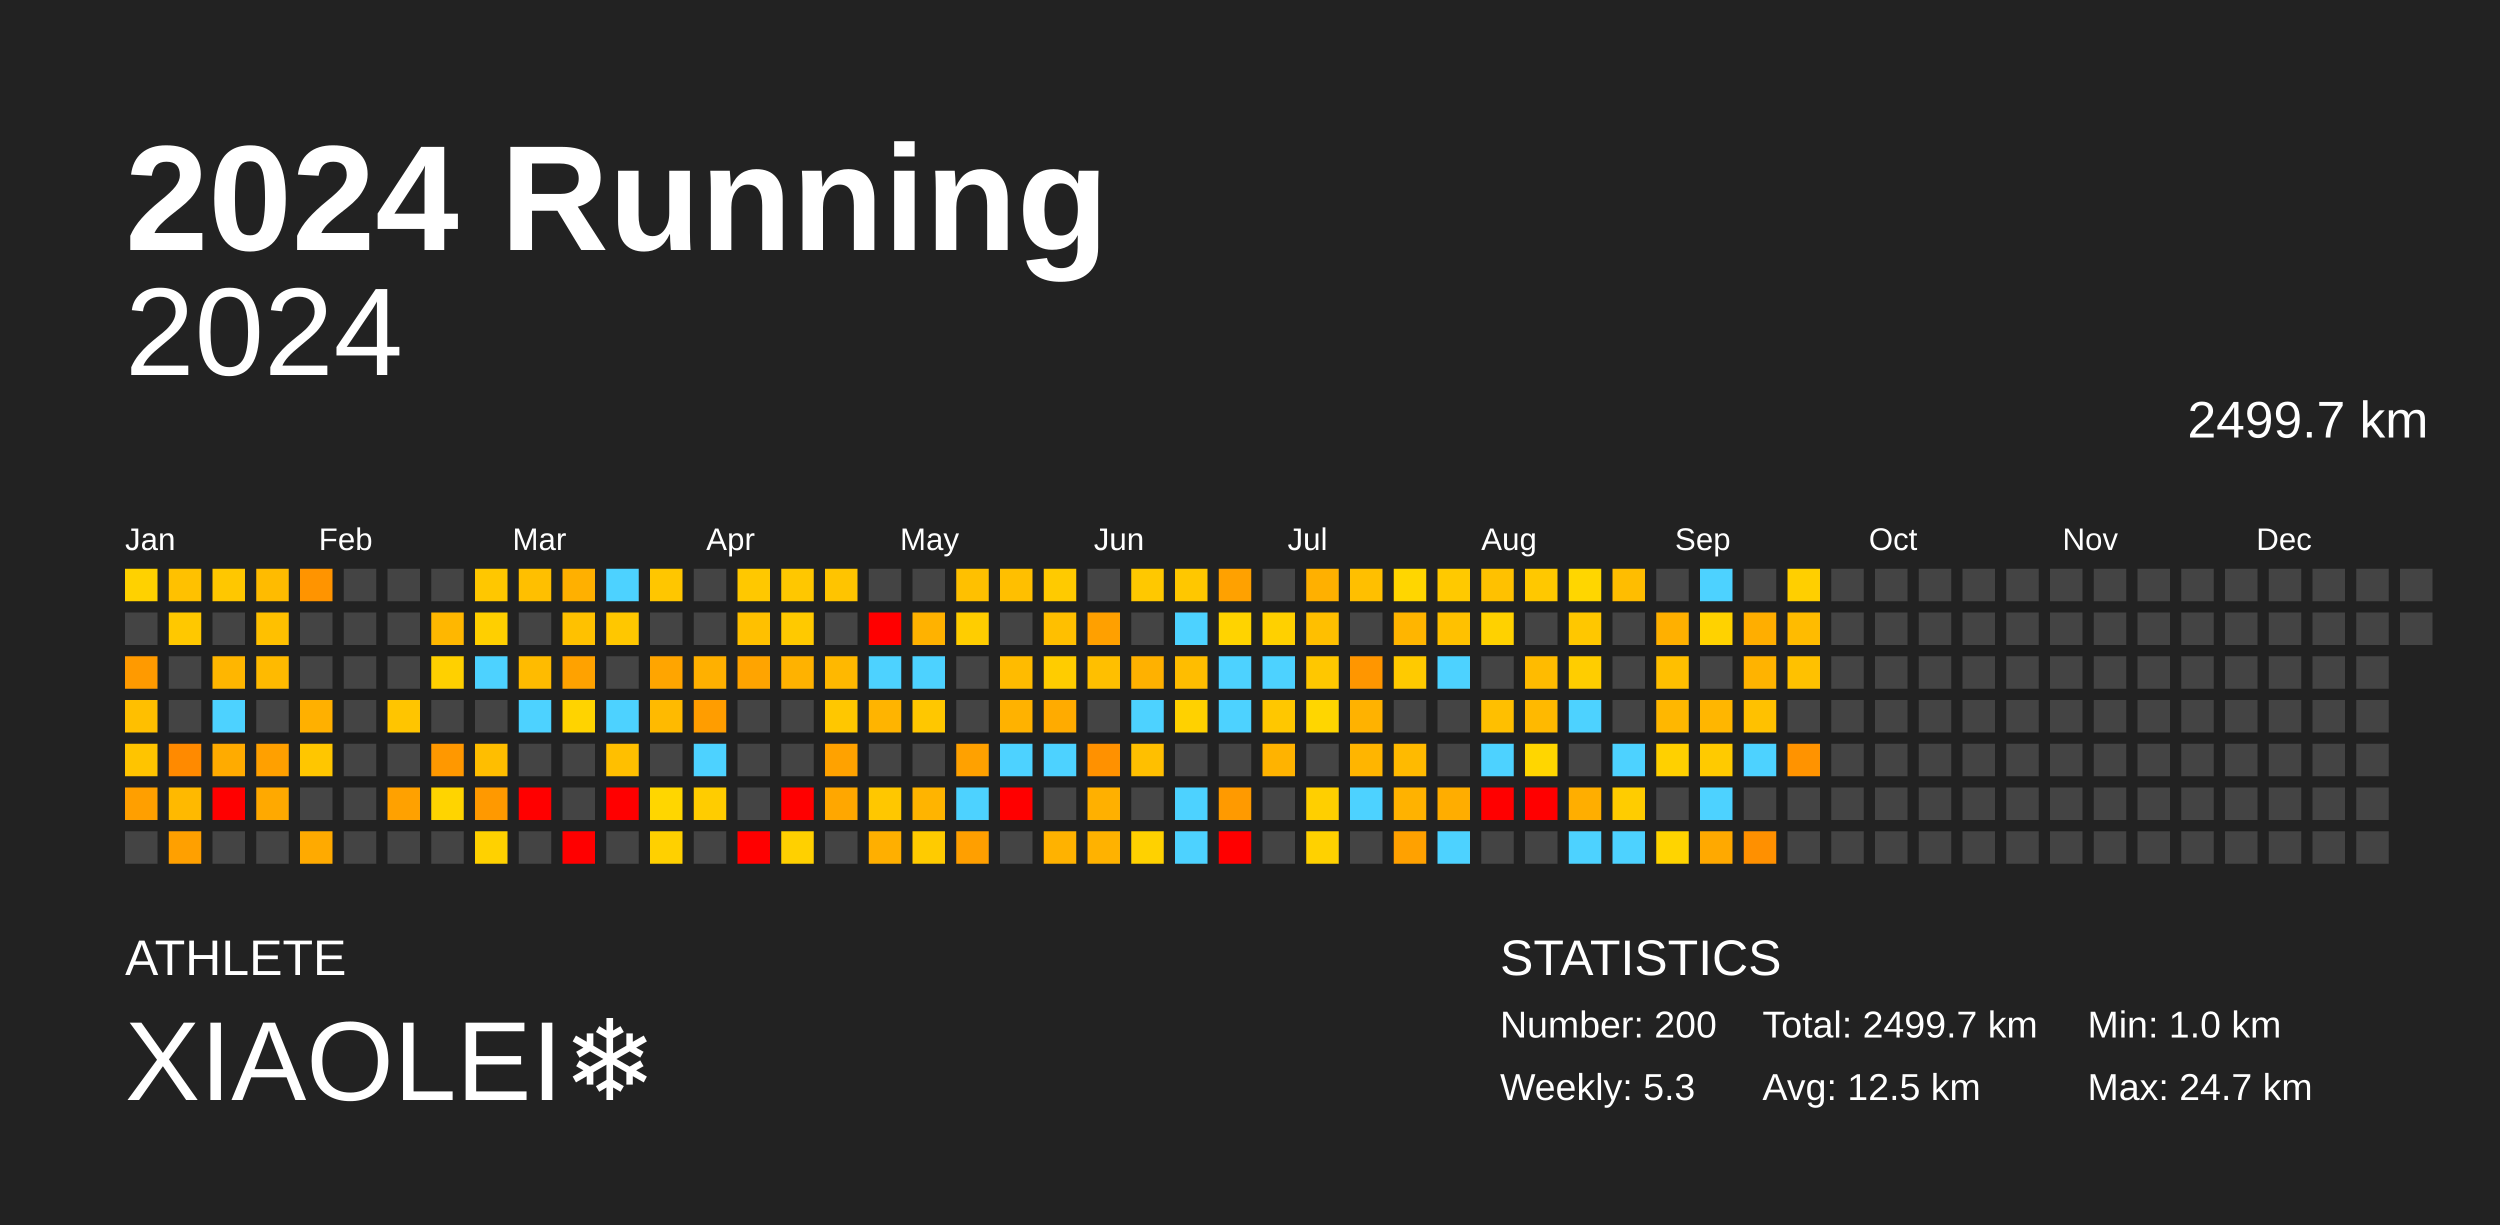
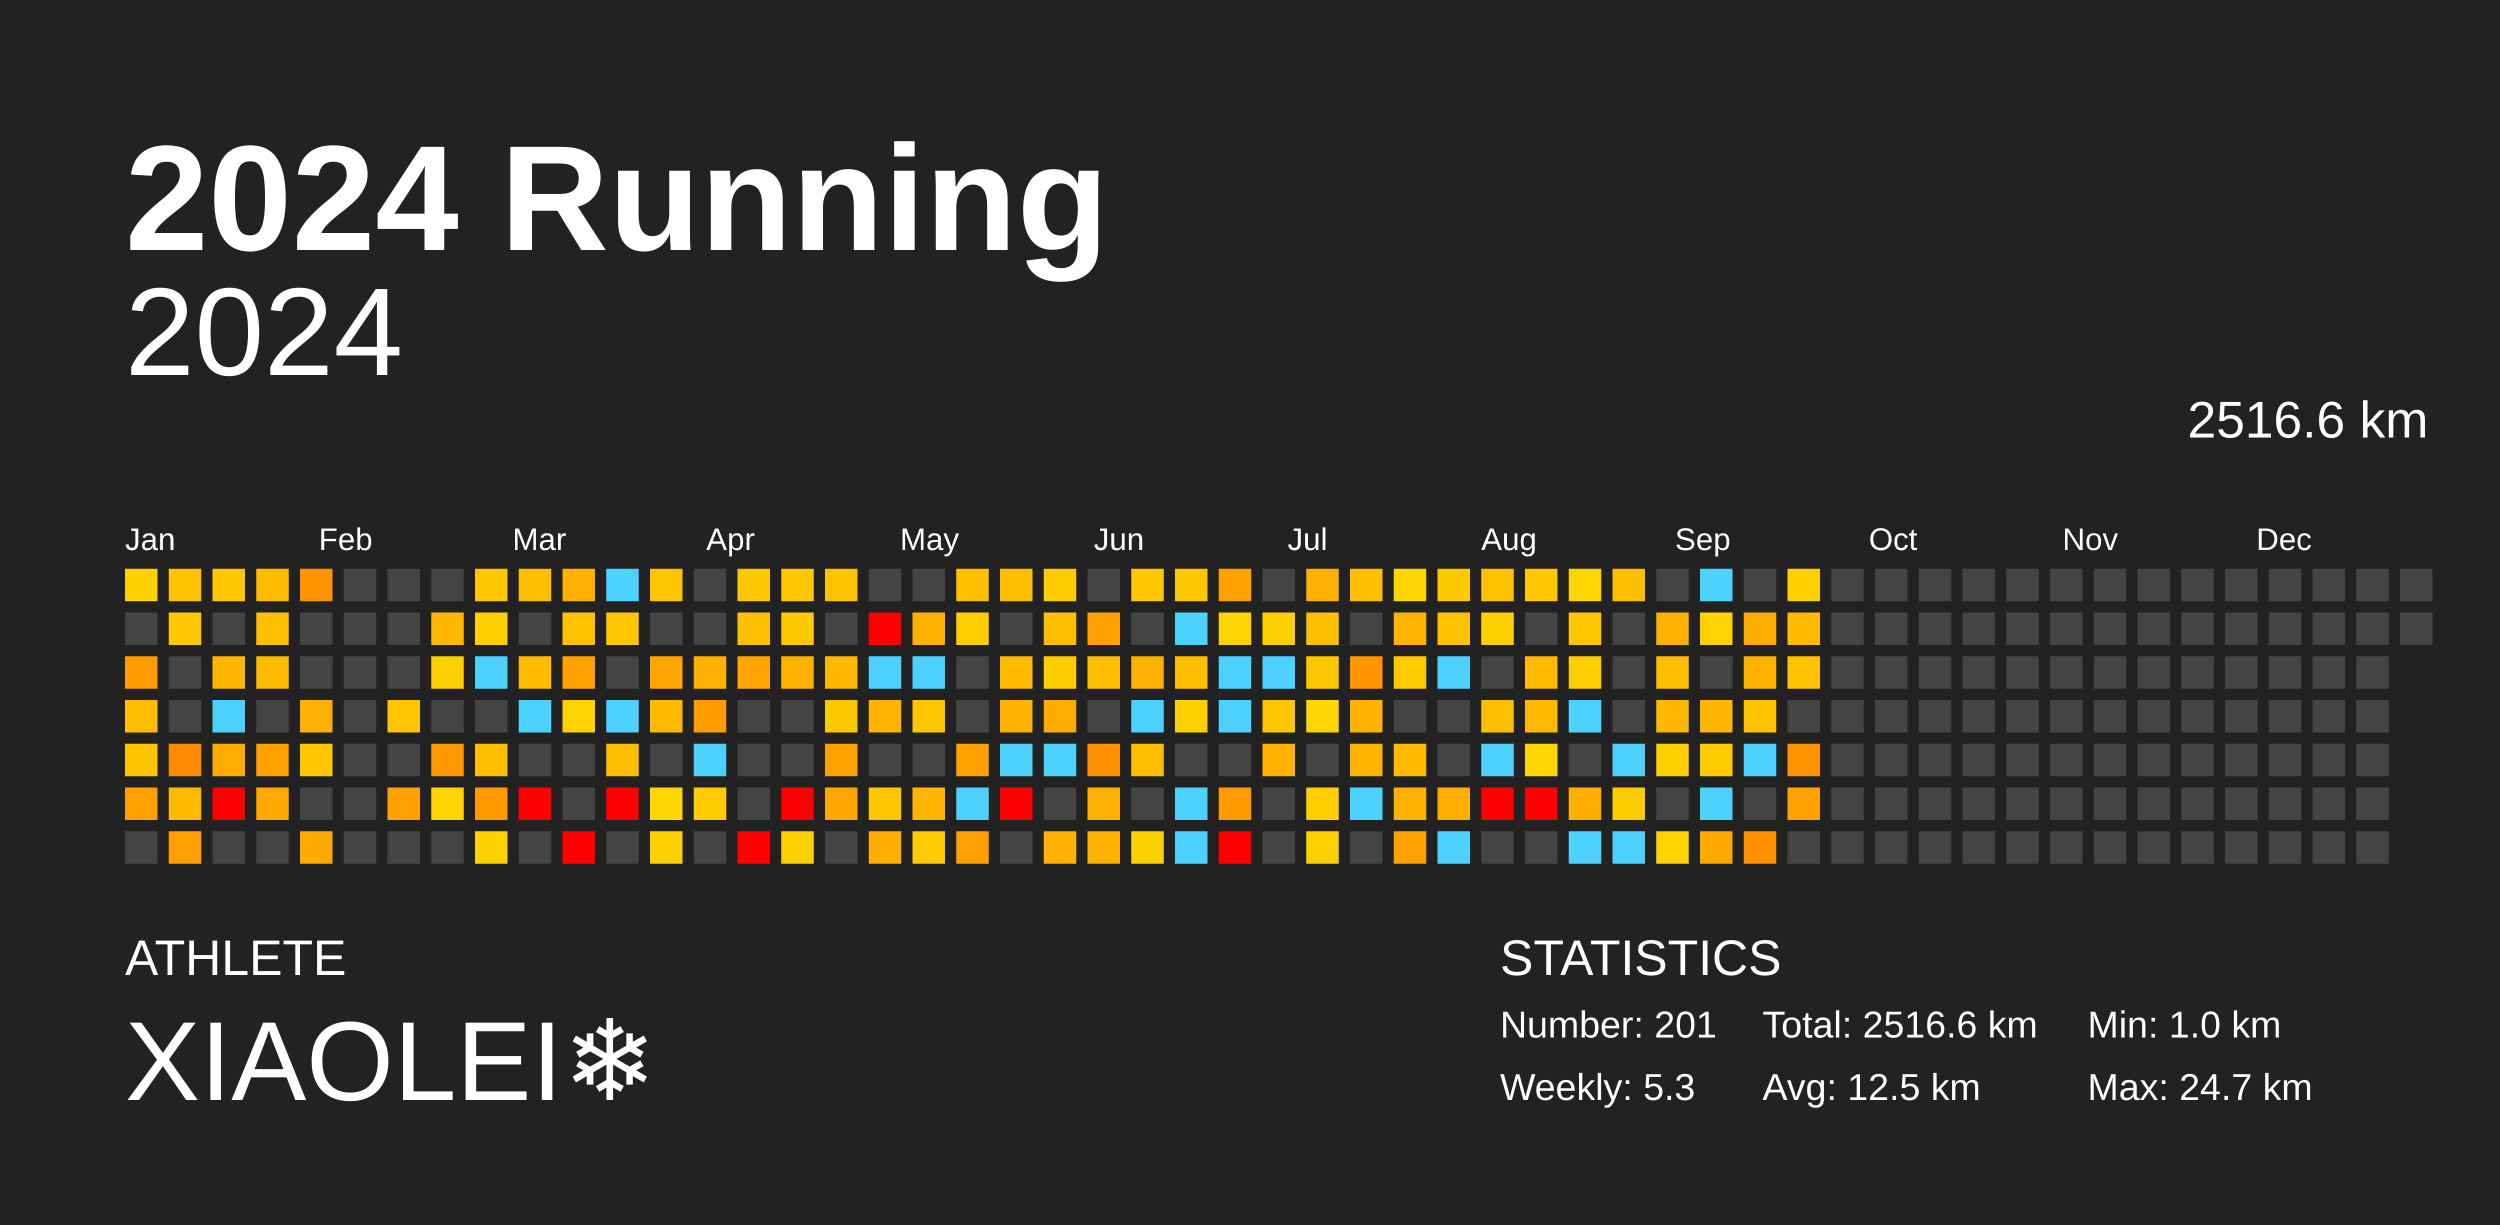
<svg xmlns="http://www.w3.org/2000/svg" baseProfile="full" height="98mm" version="1.1" viewBox="0,0,200,98" width="200mm">
  <defs />
  <rect fill="#222222" height="98" width="200" x="0" y="0" />
  <text fill="#FFFFFF" style="font-size:12px; font-family:Arial; font-weight:bold;" x="10" y="20">2024 Running</text>
  <text fill="#FFFFFF" style="font-size:4px; font-family:Arial" x="10" y="78">ATHLETE</text>
  <text fill="#FFFFFF" style="font-size:9px; font-family:Arial" x="10" y="88">XIAOLEI❄️</text>
  <text fill="#FFFFFF" style="font-size:4px; font-family:Arial" x="120" y="78">STATISTICS</text>
-   <text fill="#FFFFFF" style="font-size:3px; font-family:Arial" x="120" y="83">Number: 200</text>
+   <text fill="#FFFFFF" style="font-size:3px; font-family:Arial" x="120" y="83">Number: 201</text>
  <text fill="#FFFFFF" style="font-size:3px; font-family:Arial" x="120" y="88">Weekly: 5.3</text>
-   <text fill="#FFFFFF" style="font-size:3px; font-family:Arial" x="141" y="83">Total: 2499.7 km</text>
+   <text fill="#FFFFFF" style="font-size:3px; font-family:Arial" x="141" y="83">Total: 2516.6 km</text>
  <text fill="#FFFFFF" style="font-size:3px; font-family:Arial" x="141" y="88">Avg: 12.5 km</text>
  <text fill="#FFFFFF" style="font-size:3px; font-family:Arial" x="167" y="83">Min: 1.0 km</text>
  <text fill="#FFFFFF" style="font-size:3px; font-family:Arial" x="167" y="88">Max: 24.7 km</text>
  <text alignment-baseline="hanging" fill="#FFFFFF" style="font-size:10.0px; font-family:Arial;" x="10" y="30">2024</text>
-   <text alignment-baseline="hanging" fill="#FFFFFF" style="font-size:4.125px; font-family:Arial;" x="175" y="35">2499.7 km</text>
+   <text alignment-baseline="hanging" fill="#FFFFFF" style="font-size:4.125px; font-family:Arial;" x="175" y="35">2516.6 km</text>
  <text fill="#FFFFFF" style="font-size:2.5px; font-family:Arial" x="10.0" y="44">Jan</text>
  <text fill="#FFFFFF" style="font-size:2.5px; font-family:Arial" x="25.5" y="44">Feb</text>
  <text fill="#FFFFFF" style="font-size:2.5px; font-family:Arial" x="41.0" y="44">Mar</text>
  <text fill="#FFFFFF" style="font-size:2.5px; font-family:Arial" x="56.5" y="44">Apr</text>
  <text fill="#FFFFFF" style="font-size:2.5px; font-family:Arial" x="72.0" y="44">May</text>
  <text fill="#FFFFFF" style="font-size:2.5px; font-family:Arial" x="87.5" y="44">Jun</text>
  <text fill="#FFFFFF" style="font-size:2.5px; font-family:Arial" x="103.0" y="44">Jul</text>
  <text fill="#FFFFFF" style="font-size:2.5px; font-family:Arial" x="118.5" y="44">Aug</text>
  <text fill="#FFFFFF" style="font-size:2.5px; font-family:Arial" x="134.0" y="44">Sep</text>
  <text fill="#FFFFFF" style="font-size:2.5px; font-family:Arial" x="149.5" y="44">Oct</text>
  <text fill="#FFFFFF" style="font-size:2.5px; font-family:Arial" x="165.0" y="44">Nov</text>
  <text fill="#FFFFFF" style="font-size:2.5px; font-family:Arial" x="180.5" y="44">Dec</text>
  <rect fill="#ffd100" height="2.6" width="2.6" x="10.0" y="45.5" />
  <rect fill="#444444" height="2.6" width="2.6" x="10.0" y="49.0" />
  <rect fill="#ff9a00" height="2.6" width="2.6" x="10.0" y="52.5" />
  <rect fill="#ffbf00" height="2.6" width="2.6" x="10.0" y="56.0" />
  <rect fill="#ffc400" height="2.6" width="2.6" x="10.0" y="59.5" />
  <rect fill="#ff9f00" height="2.6" width="2.6" x="10.0" y="63.0" />
  <rect fill="#444444" height="2.6" width="2.6" x="10.0" y="66.5" />
  <rect fill="#ffc100" height="2.6" width="2.6" x="13.5" y="45.5" />
  <rect fill="#ffc800" height="2.6" width="2.6" x="13.5" y="49.0" />
  <rect fill="#444444" height="2.6" width="2.6" x="13.5" y="52.5" />
  <rect fill="#444444" height="2.6" width="2.6" x="13.5" y="56.0" />
  <rect fill="#ff8a00" height="2.6" width="2.6" x="13.5" y="59.5" />
  <rect fill="#ffb900" height="2.6" width="2.6" x="13.5" y="63.0" />
  <rect fill="#ffa000" height="2.6" width="2.6" x="13.5" y="66.5" />
  <rect fill="#ffc700" height="2.6" width="2.6" x="17.0" y="45.5" />
  <rect fill="#444444" height="2.6" width="2.6" x="17.0" y="49.0" />
  <rect fill="#ffb600" height="2.6" width="2.6" x="17.0" y="52.5" />
  <rect fill="#4dd2ff" height="2.6" width="2.6" x="17.0" y="56.0" />
  <rect fill="#ffab00" height="2.6" width="2.6" x="17.0" y="59.5" />
  <rect fill="red" height="2.6" width="2.6" x="17.0" y="63.0" />
  <rect fill="#444444" height="2.6" width="2.6" x="17.0" y="66.5" />
  <rect fill="#ffbb00" height="2.6" width="2.6" x="20.5" y="45.5" />
  <rect fill="#ffc000" height="2.6" width="2.6" x="20.5" y="49.0" />
  <rect fill="#ffba00" height="2.6" width="2.6" x="20.5" y="52.5" />
  <rect fill="#444444" height="2.6" width="2.6" x="20.5" y="56.0" />
  <rect fill="#ffa000" height="2.6" width="2.6" x="20.5" y="59.5" />
  <rect fill="#ffa900" height="2.6" width="2.6" x="20.5" y="63.0" />
  <rect fill="#444444" height="2.6" width="2.6" x="20.5" y="66.5" />
  <rect fill="#ff9400" height="2.6" width="2.6" x="24.0" y="45.5" />
  <rect fill="#444444" height="2.6" width="2.6" x="24.0" y="49.0" />
  <rect fill="#444444" height="2.6" width="2.6" x="24.0" y="52.5" />
  <rect fill="#ffb000" height="2.6" width="2.6" x="24.0" y="56.0" />
  <rect fill="#ffc600" height="2.6" width="2.6" x="24.0" y="59.5" />
  <rect fill="#444444" height="2.6" width="2.6" x="24.0" y="63.0" />
  <rect fill="#ffaa00" height="2.6" width="2.6" x="24.0" y="66.5" />
  <rect fill="#444444" height="2.6" width="2.6" x="27.5" y="45.5" />
  <rect fill="#444444" height="2.6" width="2.6" x="27.5" y="49.0" />
  <rect fill="#444444" height="2.6" width="2.6" x="27.5" y="52.5" />
  <rect fill="#444444" height="2.6" width="2.6" x="27.5" y="56.0" />
  <rect fill="#444444" height="2.6" width="2.6" x="27.5" y="59.5" />
  <rect fill="#444444" height="2.6" width="2.6" x="27.5" y="63.0" />
  <rect fill="#444444" height="2.6" width="2.6" x="27.5" y="66.5" />
  <rect fill="#444444" height="2.6" width="2.6" x="31.0" y="45.5" />
  <rect fill="#444444" height="2.6" width="2.6" x="31.0" y="49.0" />
  <rect fill="#444444" height="2.6" width="2.6" x="31.0" y="52.5" />
  <rect fill="#ffc500" height="2.6" width="2.6" x="31.0" y="56.0" />
  <rect fill="#444444" height="2.6" width="2.6" x="31.0" y="59.5" />
  <rect fill="#ffa100" height="2.6" width="2.6" x="31.0" y="63.0" />
  <rect fill="#444444" height="2.6" width="2.6" x="31.0" y="66.5" />
  <rect fill="#444444" height="2.6" width="2.6" x="34.5" y="45.5" />
  <rect fill="#ffb700" height="2.6" width="2.6" x="34.5" y="49.0" />
  <rect fill="#ffd000" height="2.6" width="2.6" x="34.5" y="52.5" />
  <rect fill="#444444" height="2.6" width="2.6" x="34.5" y="56.0" />
  <rect fill="#ff9800" height="2.6" width="2.6" x="34.5" y="59.5" />
  <rect fill="#ffd400" height="2.6" width="2.6" x="34.5" y="63.0" />
  <rect fill="#444444" height="2.6" width="2.6" x="34.5" y="66.5" />
  <rect fill="#ffc700" height="2.6" width="2.6" x="38.0" y="45.5" />
  <rect fill="#ffcf00" height="2.6" width="2.6" x="38.0" y="49.0" />
  <rect fill="#4dd2ff" height="2.6" width="2.6" x="38.0" y="52.5" />
  <rect fill="#444444" height="2.6" width="2.6" x="38.0" y="56.0" />
  <rect fill="#ffbe00" height="2.6" width="2.6" x="38.0" y="59.5" />
  <rect fill="#ff9900" height="2.6" width="2.6" x="38.0" y="63.0" />
  <rect fill="#ffd100" height="2.6" width="2.6" x="38.0" y="66.5" />
  <rect fill="#ffbf00" height="2.6" width="2.6" x="41.5" y="45.5" />
  <rect fill="#444444" height="2.6" width="2.6" x="41.5" y="49.0" />
  <rect fill="#ffbb00" height="2.6" width="2.6" x="41.5" y="52.5" />
  <rect fill="#4dd2ff" height="2.6" width="2.6" x="41.5" y="56.0" />
  <rect fill="#444444" height="2.6" width="2.6" x="41.5" y="59.5" />
  <rect fill="red" height="2.6" width="2.6" x="41.5" y="63.0" />
  <rect fill="#444444" height="2.6" width="2.6" x="41.5" y="66.5" />
  <rect fill="#ffb000" height="2.6" width="2.6" x="45.0" y="45.5" />
  <rect fill="#ffc100" height="2.6" width="2.6" x="45.0" y="49.0" />
  <rect fill="#ffa200" height="2.6" width="2.6" x="45.0" y="52.5" />
  <rect fill="#ffd300" height="2.6" width="2.6" x="45.0" y="56.0" />
  <rect fill="#444444" height="2.6" width="2.6" x="45.0" y="59.5" />
  <rect fill="#444444" height="2.6" width="2.6" x="45.0" y="63.0" />
  <rect fill="red" height="2.6" width="2.6" x="45.0" y="66.5" />
  <rect fill="#4dd2ff" height="2.6" width="2.6" x="48.5" y="45.5" />
  <rect fill="#ffc700" height="2.6" width="2.6" x="48.5" y="49.0" />
  <rect fill="#444444" height="2.6" width="2.6" x="48.5" y="52.5" />
  <rect fill="#4dd2ff" height="2.6" width="2.6" x="48.5" y="56.0" />
  <rect fill="#ffbf00" height="2.6" width="2.6" x="48.5" y="59.5" />
  <rect fill="red" height="2.6" width="2.6" x="48.5" y="63.0" />
  <rect fill="#444444" height="2.6" width="2.6" x="48.5" y="66.5" />
  <rect fill="#ffc600" height="2.6" width="2.6" x="52.0" y="45.5" />
  <rect fill="#444444" height="2.6" width="2.6" x="52.0" y="49.0" />
  <rect fill="#ffa500" height="2.6" width="2.6" x="52.0" y="52.5" />
  <rect fill="#ffba00" height="2.6" width="2.6" x="52.0" y="56.0" />
  <rect fill="#444444" height="2.6" width="2.6" x="52.0" y="59.5" />
  <rect fill="#ffd600" height="2.6" width="2.6" x="52.0" y="63.0" />
  <rect fill="#ffd000" height="2.6" width="2.6" x="52.0" y="66.5" />
  <rect fill="#444444" height="2.6" width="2.6" x="55.5" y="45.5" />
  <rect fill="#444444" height="2.6" width="2.6" x="55.5" y="49.0" />
  <rect fill="#ffb000" height="2.6" width="2.6" x="55.5" y="52.5" />
  <rect fill="#ff9d00" height="2.6" width="2.6" x="55.5" y="56.0" />
  <rect fill="#4dd2ff" height="2.6" width="2.6" x="55.5" y="59.5" />
  <rect fill="#ffcc00" height="2.6" width="2.6" x="55.5" y="63.0" />
  <rect fill="#444444" height="2.6" width="2.6" x="55.5" y="66.5" />
  <rect fill="#ffc800" height="2.6" width="2.6" x="59.0" y="45.5" />
  <rect fill="#ffc000" height="2.6" width="2.6" x="59.0" y="49.0" />
  <rect fill="#ffa400" height="2.6" width="2.6" x="59.0" y="52.5" />
  <rect fill="#444444" height="2.6" width="2.6" x="59.0" y="56.0" />
  <rect fill="#444444" height="2.6" width="2.6" x="59.0" y="59.5" />
  <rect fill="#444444" height="2.6" width="2.6" x="59.0" y="63.0" />
  <rect fill="red" height="2.6" width="2.6" x="59.0" y="66.5" />
  <rect fill="#ffc700" height="2.6" width="2.6" x="62.5" y="45.5" />
  <rect fill="#ffc900" height="2.6" width="2.6" x="62.5" y="49.0" />
  <rect fill="#ffb200" height="2.6" width="2.6" x="62.5" y="52.5" />
  <rect fill="#444444" height="2.6" width="2.6" x="62.5" y="56.0" />
  <rect fill="#444444" height="2.6" width="2.6" x="62.5" y="59.5" />
  <rect fill="red" height="2.6" width="2.6" x="62.5" y="63.0" />
  <rect fill="#ffd000" height="2.6" width="2.6" x="62.5" y="66.5" />
  <rect fill="#ffc400" height="2.6" width="2.6" x="66.0" y="45.5" />
  <rect fill="#444444" height="2.6" width="2.6" x="66.0" y="49.0" />
  <rect fill="#ffb800" height="2.6" width="2.6" x="66.0" y="52.5" />
  <rect fill="#ffc700" height="2.6" width="2.6" x="66.0" y="56.0" />
  <rect fill="#ffa200" height="2.6" width="2.6" x="66.0" y="59.5" />
  <rect fill="#ffa700" height="2.6" width="2.6" x="66.0" y="63.0" />
  <rect fill="#444444" height="2.6" width="2.6" x="66.0" y="66.5" />
  <rect fill="#444444" height="2.6" width="2.6" x="69.5" y="45.5" />
  <rect fill="red" height="2.6" width="2.6" x="69.5" y="49.0" />
  <rect fill="#4dd2ff" height="2.6" width="2.6" x="69.5" y="52.5" />
  <rect fill="#ffb400" height="2.6" width="2.6" x="69.5" y="56.0" />
  <rect fill="#444444" height="2.6" width="2.6" x="69.5" y="59.5" />
  <rect fill="#ffc700" height="2.6" width="2.6" x="69.5" y="63.0" />
  <rect fill="#ffaf00" height="2.6" width="2.6" x="69.5" y="66.5" />
  <rect fill="#444444" height="2.6" width="2.6" x="73.0" y="45.5" />
  <rect fill="#ffb200" height="2.6" width="2.6" x="73.0" y="49.0" />
  <rect fill="#4dd2ff" height="2.6" width="2.6" x="73.0" y="52.5" />
  <rect fill="#ffc700" height="2.6" width="2.6" x="73.0" y="56.0" />
  <rect fill="#444444" height="2.6" width="2.6" x="73.0" y="59.5" />
  <rect fill="#ffb400" height="2.6" width="2.6" x="73.0" y="63.0" />
  <rect fill="#ffcb00" height="2.6" width="2.6" x="73.0" y="66.5" />
  <rect fill="#ffc000" height="2.6" width="2.6" x="76.5" y="45.5" />
  <rect fill="#ffcd00" height="2.6" width="2.6" x="76.5" y="49.0" />
  <rect fill="#444444" height="2.6" width="2.6" x="76.5" y="52.5" />
  <rect fill="#444444" height="2.6" width="2.6" x="76.5" y="56.0" />
  <rect fill="#ffa100" height="2.6" width="2.6" x="76.5" y="59.5" />
  <rect fill="#4dd2ff" height="2.6" width="2.6" x="76.5" y="63.0" />
  <rect fill="#ff9f00" height="2.6" width="2.6" x="76.5" y="66.5" />
  <rect fill="#ffbf00" height="2.6" width="2.6" x="80.0" y="45.5" />
  <rect fill="#444444" height="2.6" width="2.6" x="80.0" y="49.0" />
  <rect fill="#ffbb00" height="2.6" width="2.6" x="80.0" y="52.5" />
  <rect fill="#ffb200" height="2.6" width="2.6" x="80.0" y="56.0" />
  <rect fill="#4dd2ff" height="2.6" width="2.6" x="80.0" y="59.5" />
  <rect fill="red" height="2.6" width="2.6" x="80.0" y="63.0" />
  <rect fill="#444444" height="2.6" width="2.6" x="80.0" y="66.5" />
  <rect fill="#ffca00" height="2.6" width="2.6" x="83.5" y="45.5" />
  <rect fill="#ffbf00" height="2.6" width="2.6" x="83.5" y="49.0" />
  <rect fill="#ffcc00" height="2.6" width="2.6" x="83.5" y="52.5" />
  <rect fill="#ffab00" height="2.6" width="2.6" x="83.5" y="56.0" />
  <rect fill="#4dd2ff" height="2.6" width="2.6" x="83.5" y="59.5" />
  <rect fill="#444444" height="2.6" width="2.6" x="83.5" y="63.0" />
  <rect fill="#ffb200" height="2.6" width="2.6" x="83.5" y="66.5" />
  <rect fill="#444444" height="2.6" width="2.6" x="87.0" y="45.5" />
  <rect fill="#ffa000" height="2.6" width="2.6" x="87.0" y="49.0" />
  <rect fill="#ffbf00" height="2.6" width="2.6" x="87.0" y="52.5" />
  <rect fill="#444444" height="2.6" width="2.6" x="87.0" y="56.0" />
  <rect fill="#ff9100" height="2.6" width="2.6" x="87.0" y="59.5" />
  <rect fill="#ffb000" height="2.6" width="2.6" x="87.0" y="63.0" />
  <rect fill="#ffb200" height="2.6" width="2.6" x="87.0" y="66.5" />
  <rect fill="#ffc800" height="2.6" width="2.6" x="90.5" y="45.5" />
  <rect fill="#444444" height="2.6" width="2.6" x="90.5" y="49.0" />
  <rect fill="#ffb100" height="2.6" width="2.6" x="90.5" y="52.5" />
  <rect fill="#4dd2ff" height="2.6" width="2.6" x="90.5" y="56.0" />
  <rect fill="#ffbf00" height="2.6" width="2.6" x="90.5" y="59.5" />
  <rect fill="#444444" height="2.6" width="2.6" x="90.5" y="63.0" />
  <rect fill="#ffd100" height="2.6" width="2.6" x="90.5" y="66.5" />
  <rect fill="#ffc700" height="2.6" width="2.6" x="94.0" y="45.5" />
  <rect fill="#4dd2ff" height="2.6" width="2.6" x="94.0" y="49.0" />
  <rect fill="#ffbd00" height="2.6" width="2.6" x="94.0" y="52.5" />
  <rect fill="#ffd100" height="2.6" width="2.6" x="94.0" y="56.0" />
  <rect fill="#444444" height="2.6" width="2.6" x="94.0" y="59.5" />
  <rect fill="#4dd2ff" height="2.6" width="2.6" x="94.0" y="63.0" />
  <rect fill="#4dd2ff" height="2.6" width="2.6" x="94.0" y="66.5" />
  <rect fill="#ffa100" height="2.6" width="2.6" x="97.5" y="45.5" />
  <rect fill="#ffd300" height="2.6" width="2.6" x="97.5" y="49.0" />
  <rect fill="#4dd2ff" height="2.6" width="2.6" x="97.5" y="52.5" />
  <rect fill="#4dd2ff" height="2.6" width="2.6" x="97.5" y="56.0" />
  <rect fill="#444444" height="2.6" width="2.6" x="97.5" y="59.5" />
  <rect fill="#ff9a00" height="2.6" width="2.6" x="97.5" y="63.0" />
  <rect fill="red" height="2.6" width="2.6" x="97.5" y="66.5" />
  <rect fill="#444444" height="2.6" width="2.6" x="101.0" y="45.5" />
  <rect fill="#ffd000" height="2.6" width="2.6" x="101.0" y="49.0" />
  <rect fill="#4dd2ff" height="2.6" width="2.6" x="101.0" y="52.5" />
  <rect fill="#ffc700" height="2.6" width="2.6" x="101.0" y="56.0" />
  <rect fill="#ffb300" height="2.6" width="2.6" x="101.0" y="59.5" />
  <rect fill="#444444" height="2.6" width="2.6" x="101.0" y="63.0" />
  <rect fill="#444444" height="2.6" width="2.6" x="101.0" y="66.5" />
  <rect fill="#ffb000" height="2.6" width="2.6" x="104.5" y="45.5" />
  <rect fill="#ffbf00" height="2.6" width="2.6" x="104.5" y="49.0" />
  <rect fill="#ffc700" height="2.6" width="2.6" x="104.5" y="52.5" />
  <rect fill="#ffd600" height="2.6" width="2.6" x="104.5" y="56.0" />
  <rect fill="#444444" height="2.6" width="2.6" x="104.5" y="59.5" />
  <rect fill="#ffcf00" height="2.6" width="2.6" x="104.5" y="63.0" />
  <rect fill="#ffd100" height="2.6" width="2.6" x="104.5" y="66.5" />
  <rect fill="#ffbf00" height="2.6" width="2.6" x="108.0" y="45.5" />
  <rect fill="#444444" height="2.6" width="2.6" x="108.0" y="49.0" />
  <rect fill="#ff9600" height="2.6" width="2.6" x="108.0" y="52.5" />
  <rect fill="#ffb200" height="2.6" width="2.6" x="108.0" y="56.0" />
  <rect fill="#ffb500" height="2.6" width="2.6" x="108.0" y="59.5" />
  <rect fill="#4dd2ff" height="2.6" width="2.6" x="108.0" y="63.0" />
  <rect fill="#444444" height="2.6" width="2.6" x="108.0" y="66.5" />
  <rect fill="#ffd600" height="2.6" width="2.6" x="111.5" y="45.5" />
  <rect fill="#ffb500" height="2.6" width="2.6" x="111.5" y="49.0" />
  <rect fill="#ffca00" height="2.6" width="2.6" x="111.5" y="52.5" />
  <rect fill="#444444" height="2.6" width="2.6" x="111.5" y="56.0" />
  <rect fill="#ffba00" height="2.6" width="2.6" x="111.5" y="59.5" />
  <rect fill="#ffb200" height="2.6" width="2.6" x="111.5" y="63.0" />
  <rect fill="#ffa100" height="2.6" width="2.6" x="111.5" y="66.5" />
  <rect fill="#ffc900" height="2.6" width="2.6" x="115.0" y="45.5" />
  <rect fill="#ffc100" height="2.6" width="2.6" x="115.0" y="49.0" />
  <rect fill="#4dd2ff" height="2.6" width="2.6" x="115.0" y="52.5" />
  <rect fill="#444444" height="2.6" width="2.6" x="115.0" y="56.0" />
  <rect fill="#444444" height="2.6" width="2.6" x="115.0" y="59.5" />
  <rect fill="#ffad00" height="2.6" width="2.6" x="115.0" y="63.0" />
  <rect fill="#4dd2ff" height="2.6" width="2.6" x="115.0" y="66.5" />
  <rect fill="#ffc100" height="2.6" width="2.6" x="118.5" y="45.5" />
  <rect fill="#ffd100" height="2.6" width="2.6" x="118.5" y="49.0" />
  <rect fill="#444444" height="2.6" width="2.6" x="118.5" y="52.5" />
  <rect fill="#ffbf00" height="2.6" width="2.6" x="118.5" y="56.0" />
  <rect fill="#4dd2ff" height="2.6" width="2.6" x="118.5" y="59.5" />
  <rect fill="red" height="2.6" width="2.6" x="118.5" y="63.0" />
  <rect fill="#444444" height="2.6" width="2.6" x="118.5" y="66.5" />
  <rect fill="#ffc800" height="2.6" width="2.6" x="122.0" y="45.5" />
  <rect fill="#444444" height="2.6" width="2.6" x="122.0" y="49.0" />
  <rect fill="#ffbb00" height="2.6" width="2.6" x="122.0" y="52.5" />
  <rect fill="#ffb900" height="2.6" width="2.6" x="122.0" y="56.0" />
  <rect fill="#ffd600" height="2.6" width="2.6" x="122.0" y="59.5" />
  <rect fill="red" height="2.6" width="2.6" x="122.0" y="63.0" />
  <rect fill="#444444" height="2.6" width="2.6" x="122.0" y="66.5" />
  <rect fill="#ffd600" height="2.6" width="2.6" x="125.5" y="45.5" />
  <rect fill="#ffc700" height="2.6" width="2.6" x="125.5" y="49.0" />
  <rect fill="#ffcd00" height="2.6" width="2.6" x="125.5" y="52.5" />
  <rect fill="#4dd2ff" height="2.6" width="2.6" x="125.5" y="56.0" />
  <rect fill="#444444" height="2.6" width="2.6" x="125.5" y="59.5" />
  <rect fill="#ffae00" height="2.6" width="2.6" x="125.5" y="63.0" />
  <rect fill="#4dd2ff" height="2.6" width="2.6" x="125.5" y="66.5" />
  <rect fill="#ffbd00" height="2.6" width="2.6" x="129.0" y="45.5" />
  <rect fill="#444444" height="2.6" width="2.6" x="129.0" y="49.0" />
  <rect fill="#444444" height="2.6" width="2.6" x="129.0" y="52.5" />
  <rect fill="#444444" height="2.6" width="2.6" x="129.0" y="56.0" />
  <rect fill="#4dd2ff" height="2.6" width="2.6" x="129.0" y="59.5" />
  <rect fill="#ffcc00" height="2.6" width="2.6" x="129.0" y="63.0" />
  <rect fill="#4dd2ff" height="2.6" width="2.6" x="129.0" y="66.5" />
  <rect fill="#444444" height="2.6" width="2.6" x="132.5" y="45.5" />
  <rect fill="#ffb000" height="2.6" width="2.6" x="132.5" y="49.0" />
  <rect fill="#ffbf00" height="2.6" width="2.6" x="132.5" y="52.5" />
  <rect fill="#ffb700" height="2.6" width="2.6" x="132.5" y="56.0" />
  <rect fill="#ffd000" height="2.6" width="2.6" x="132.5" y="59.5" />
  <rect fill="#444444" height="2.6" width="2.6" x="132.5" y="63.0" />
  <rect fill="#ffd400" height="2.6" width="2.6" x="132.5" y="66.5" />
  <rect fill="#4dd2ff" height="2.6" width="2.6" x="136.0" y="45.5" />
  <rect fill="#ffd200" height="2.6" width="2.6" x="136.0" y="49.0" />
  <rect fill="#444444" height="2.6" width="2.6" x="136.0" y="52.5" />
  <rect fill="#ffb600" height="2.6" width="2.6" x="136.0" y="56.0" />
  <rect fill="#ffca00" height="2.6" width="2.6" x="136.0" y="59.5" />
  <rect fill="#4dd2ff" height="2.6" width="2.6" x="136.0" y="63.0" />
  <rect fill="#ffa900" height="2.6" width="2.6" x="136.0" y="66.5" />
  <rect fill="#444444" height="2.6" width="2.6" x="139.5" y="45.5" />
  <rect fill="#ffae00" height="2.6" width="2.6" x="139.5" y="49.0" />
  <rect fill="#ffb300" height="2.6" width="2.6" x="139.5" y="52.5" />
  <rect fill="#ffc100" height="2.6" width="2.6" x="139.5" y="56.0" />
  <rect fill="#4dd2ff" height="2.6" width="2.6" x="139.5" y="59.5" />
  <rect fill="#444444" height="2.6" width="2.6" x="139.5" y="63.0" />
  <rect fill="#ff9000" height="2.6" width="2.6" x="139.5" y="66.5" />
  <rect fill="#ffcf00" height="2.6" width="2.6" x="143.0" y="45.5" />
  <rect fill="#ffbb00" height="2.6" width="2.6" x="143.0" y="49.0" />
  <rect fill="#ffc100" height="2.6" width="2.6" x="143.0" y="52.5" />
  <rect fill="#444444" height="2.6" width="2.6" x="143.0" y="56.0" />
  <rect fill="#ff9300" height="2.6" width="2.6" x="143.0" y="59.5" />
-   <rect fill="#444444" height="2.6" width="2.6" x="143.0" y="63.0" />
+   <rect fill="#ffa200" height="2.6" width="2.6" x="143.0" y="63.0" />
  <rect fill="#444444" height="2.6" width="2.6" x="143.0" y="66.5" />
  <rect fill="#444444" height="2.6" width="2.6" x="146.5" y="45.5" />
  <rect fill="#444444" height="2.6" width="2.6" x="146.5" y="49.0" />
  <rect fill="#444444" height="2.6" width="2.6" x="146.5" y="52.5" />
  <rect fill="#444444" height="2.6" width="2.6" x="146.5" y="56.0" />
  <rect fill="#444444" height="2.6" width="2.6" x="146.5" y="59.5" />
  <rect fill="#444444" height="2.6" width="2.6" x="146.5" y="63.0" />
  <rect fill="#444444" height="2.6" width="2.6" x="146.5" y="66.5" />
  <rect fill="#444444" height="2.6" width="2.6" x="150.0" y="45.5" />
  <rect fill="#444444" height="2.6" width="2.6" x="150.0" y="49.0" />
  <rect fill="#444444" height="2.6" width="2.6" x="150.0" y="52.5" />
  <rect fill="#444444" height="2.6" width="2.6" x="150.0" y="56.0" />
  <rect fill="#444444" height="2.6" width="2.6" x="150.0" y="59.5" />
  <rect fill="#444444" height="2.6" width="2.6" x="150.0" y="63.0" />
  <rect fill="#444444" height="2.6" width="2.6" x="150.0" y="66.5" />
  <rect fill="#444444" height="2.6" width="2.6" x="153.5" y="45.5" />
  <rect fill="#444444" height="2.6" width="2.6" x="153.5" y="49.0" />
  <rect fill="#444444" height="2.6" width="2.6" x="153.5" y="52.5" />
  <rect fill="#444444" height="2.6" width="2.6" x="153.5" y="56.0" />
  <rect fill="#444444" height="2.6" width="2.6" x="153.5" y="59.5" />
  <rect fill="#444444" height="2.6" width="2.6" x="153.5" y="63.0" />
  <rect fill="#444444" height="2.6" width="2.6" x="153.5" y="66.5" />
  <rect fill="#444444" height="2.6" width="2.6" x="157.0" y="45.5" />
  <rect fill="#444444" height="2.6" width="2.6" x="157.0" y="49.0" />
  <rect fill="#444444" height="2.6" width="2.6" x="157.0" y="52.5" />
  <rect fill="#444444" height="2.6" width="2.6" x="157.0" y="56.0" />
  <rect fill="#444444" height="2.6" width="2.6" x="157.0" y="59.5" />
  <rect fill="#444444" height="2.6" width="2.6" x="157.0" y="63.0" />
  <rect fill="#444444" height="2.6" width="2.6" x="157.0" y="66.5" />
  <rect fill="#444444" height="2.6" width="2.6" x="160.5" y="45.5" />
  <rect fill="#444444" height="2.6" width="2.6" x="160.5" y="49.0" />
  <rect fill="#444444" height="2.6" width="2.6" x="160.5" y="52.5" />
  <rect fill="#444444" height="2.6" width="2.6" x="160.5" y="56.0" />
  <rect fill="#444444" height="2.6" width="2.6" x="160.5" y="59.5" />
  <rect fill="#444444" height="2.6" width="2.6" x="160.5" y="63.0" />
  <rect fill="#444444" height="2.6" width="2.6" x="160.5" y="66.5" />
  <rect fill="#444444" height="2.6" width="2.6" x="164.0" y="45.5" />
  <rect fill="#444444" height="2.6" width="2.6" x="164.0" y="49.0" />
  <rect fill="#444444" height="2.6" width="2.6" x="164.0" y="52.5" />
  <rect fill="#444444" height="2.6" width="2.6" x="164.0" y="56.0" />
  <rect fill="#444444" height="2.6" width="2.6" x="164.0" y="59.5" />
  <rect fill="#444444" height="2.6" width="2.6" x="164.0" y="63.0" />
  <rect fill="#444444" height="2.6" width="2.6" x="164.0" y="66.5" />
  <rect fill="#444444" height="2.6" width="2.6" x="167.5" y="45.5" />
  <rect fill="#444444" height="2.6" width="2.6" x="167.5" y="49.0" />
  <rect fill="#444444" height="2.6" width="2.6" x="167.5" y="52.5" />
  <rect fill="#444444" height="2.6" width="2.6" x="167.5" y="56.0" />
  <rect fill="#444444" height="2.6" width="2.6" x="167.5" y="59.5" />
  <rect fill="#444444" height="2.6" width="2.6" x="167.5" y="63.0" />
  <rect fill="#444444" height="2.6" width="2.6" x="167.5" y="66.5" />
  <rect fill="#444444" height="2.6" width="2.6" x="171.0" y="45.5" />
  <rect fill="#444444" height="2.6" width="2.6" x="171.0" y="49.0" />
  <rect fill="#444444" height="2.6" width="2.6" x="171.0" y="52.5" />
  <rect fill="#444444" height="2.6" width="2.6" x="171.0" y="56.0" />
  <rect fill="#444444" height="2.6" width="2.6" x="171.0" y="59.5" />
  <rect fill="#444444" height="2.6" width="2.6" x="171.0" y="63.0" />
  <rect fill="#444444" height="2.6" width="2.6" x="171.0" y="66.5" />
  <rect fill="#444444" height="2.6" width="2.6" x="174.5" y="45.5" />
  <rect fill="#444444" height="2.6" width="2.6" x="174.5" y="49.0" />
  <rect fill="#444444" height="2.6" width="2.6" x="174.5" y="52.5" />
  <rect fill="#444444" height="2.6" width="2.6" x="174.5" y="56.0" />
  <rect fill="#444444" height="2.6" width="2.6" x="174.5" y="59.5" />
  <rect fill="#444444" height="2.6" width="2.6" x="174.5" y="63.0" />
  <rect fill="#444444" height="2.6" width="2.6" x="174.5" y="66.5" />
  <rect fill="#444444" height="2.6" width="2.6" x="178.0" y="45.5" />
  <rect fill="#444444" height="2.6" width="2.6" x="178.0" y="49.0" />
  <rect fill="#444444" height="2.6" width="2.6" x="178.0" y="52.5" />
  <rect fill="#444444" height="2.6" width="2.6" x="178.0" y="56.0" />
  <rect fill="#444444" height="2.6" width="2.6" x="178.0" y="59.5" />
  <rect fill="#444444" height="2.6" width="2.6" x="178.0" y="63.0" />
  <rect fill="#444444" height="2.6" width="2.6" x="178.0" y="66.5" />
  <rect fill="#444444" height="2.6" width="2.6" x="181.5" y="45.5" />
  <rect fill="#444444" height="2.6" width="2.6" x="181.5" y="49.0" />
  <rect fill="#444444" height="2.6" width="2.6" x="181.5" y="52.5" />
  <rect fill="#444444" height="2.6" width="2.6" x="181.5" y="56.0" />
  <rect fill="#444444" height="2.6" width="2.6" x="181.5" y="59.5" />
  <rect fill="#444444" height="2.6" width="2.6" x="181.5" y="63.0" />
  <rect fill="#444444" height="2.6" width="2.6" x="181.5" y="66.5" />
  <rect fill="#444444" height="2.6" width="2.6" x="185.0" y="45.5" />
  <rect fill="#444444" height="2.6" width="2.6" x="185.0" y="49.0" />
  <rect fill="#444444" height="2.6" width="2.6" x="185.0" y="52.5" />
  <rect fill="#444444" height="2.6" width="2.6" x="185.0" y="56.0" />
  <rect fill="#444444" height="2.6" width="2.6" x="185.0" y="59.5" />
  <rect fill="#444444" height="2.6" width="2.6" x="185.0" y="63.0" />
  <rect fill="#444444" height="2.6" width="2.6" x="185.0" y="66.5" />
  <rect fill="#444444" height="2.6" width="2.6" x="188.5" y="45.5" />
  <rect fill="#444444" height="2.6" width="2.6" x="188.5" y="49.0" />
  <rect fill="#444444" height="2.6" width="2.6" x="188.5" y="52.5" />
  <rect fill="#444444" height="2.6" width="2.6" x="188.5" y="56.0" />
  <rect fill="#444444" height="2.6" width="2.6" x="188.5" y="59.5" />
  <rect fill="#444444" height="2.6" width="2.6" x="188.5" y="63.0" />
  <rect fill="#444444" height="2.6" width="2.6" x="188.5" y="66.5" />
  <rect fill="#444444" height="2.6" width="2.6" x="192.0" y="45.5" />
  <rect fill="#444444" height="2.6" width="2.6" x="192.0" y="49.0" />
</svg>
